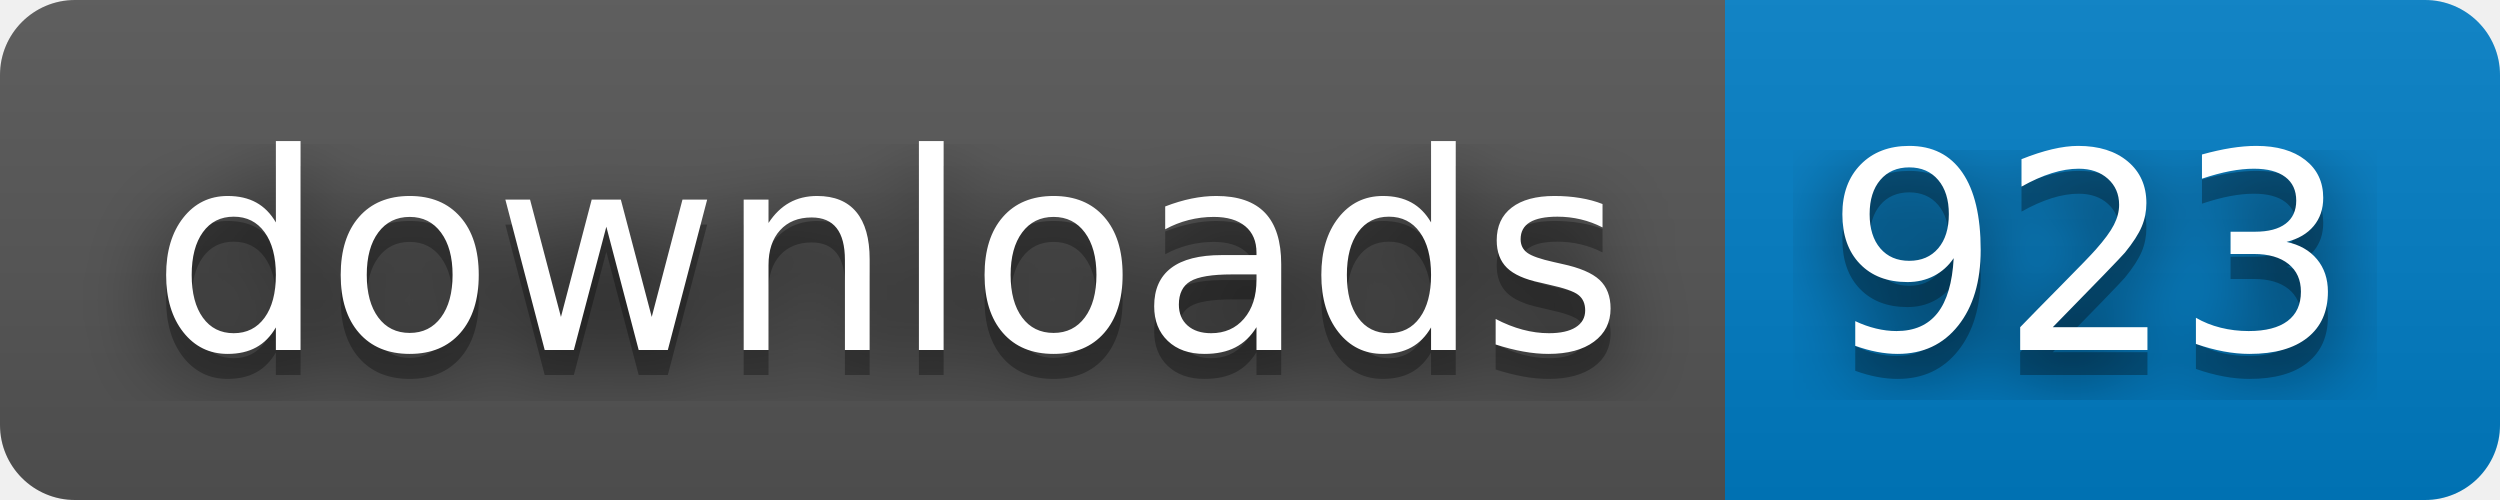
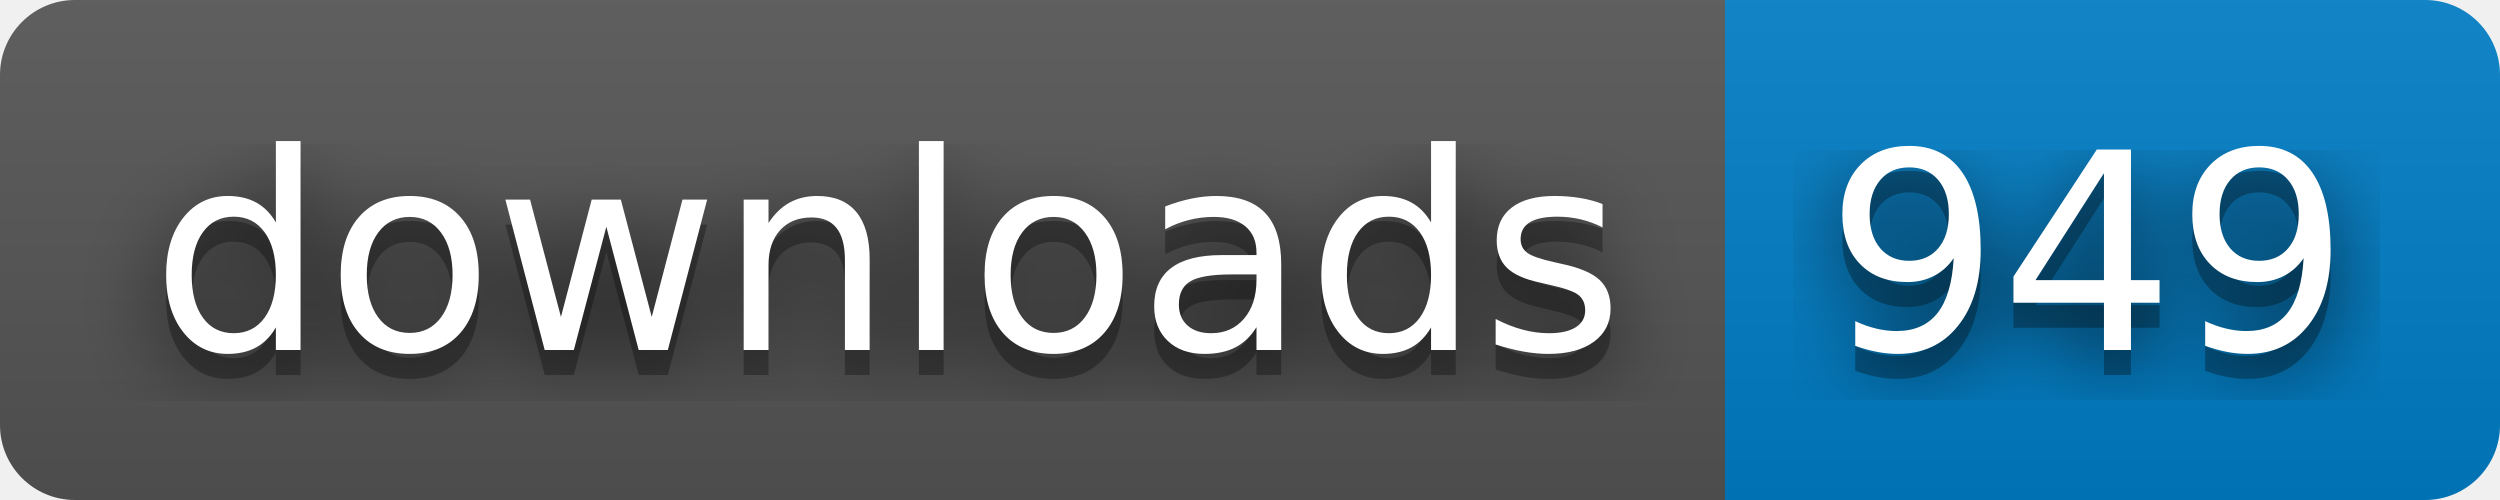
- <svg xmlns="http://www.w3.org/2000/svg" width="100" height="20" role="img" aria-label="downloads: 923">
+ <svg xmlns="http://www.w3.org/2000/svg" width="100" height="20" role="img" aria-label="downloads: 949">
  <filter id="blur">
    <feGaussianBlur stdDeviation="16" />
  </filter>
  <linearGradient id="s" x2="0" y2="100%">
    <stop offset="0" stop-color="#bbb" stop-opacity=".1" />
    <stop offset="1" stop-opacity=".1" />
  </linearGradient>
  <clipPath id="r">
    <rect width="100" height="20" rx="3" />
  </clipPath>
  <g clip-path="url(#r)">
    <rect width="69" height="20" fill="#555" />
    <rect x="69" width="31" height="20" fill="#007ec6" />
    <rect width="100" height="20" fill="url(#s)" />
  </g>
  <g fill="#fff" text-anchor="middle" font-family="Verdana,Geneva,DejaVu Sans,sans-serif" text-rendering="geometricPrecision" font-size="110">
    <g transform="scale(.1)">
      <g aria-hidden="true" fill="#010101">
        <text x="355" y="150" fill-opacity=".8" filter="url(#blur)" textLength="590">downloads</text>
        <text x="355" y="150" fill-opacity=".3" textLength="590">downloads</text>
      </g>
      <text x="355" y="140" textLength="590">downloads</text>
    </g>
    <g transform="scale(.1)">
      <g aria-hidden="true" fill="#010101">
-         <text x="835" y="150" fill-opacity=".8" filter="url(#blur)" textLength="210">923</text>
-         <text x="835" y="150" fill-opacity=".3" textLength="210">923</text>
+         <text x="835" y="150" fill-opacity=".8" filter="url(#blur)" textLength="210">949</text>
+         <text x="835" y="150" fill-opacity=".3" textLength="210">949</text>
      </g>
-       <text x="835" y="140" textLength="210">923</text>
+       <text x="835" y="140" textLength="210">949</text>
    </g>
  </g>
</svg>
